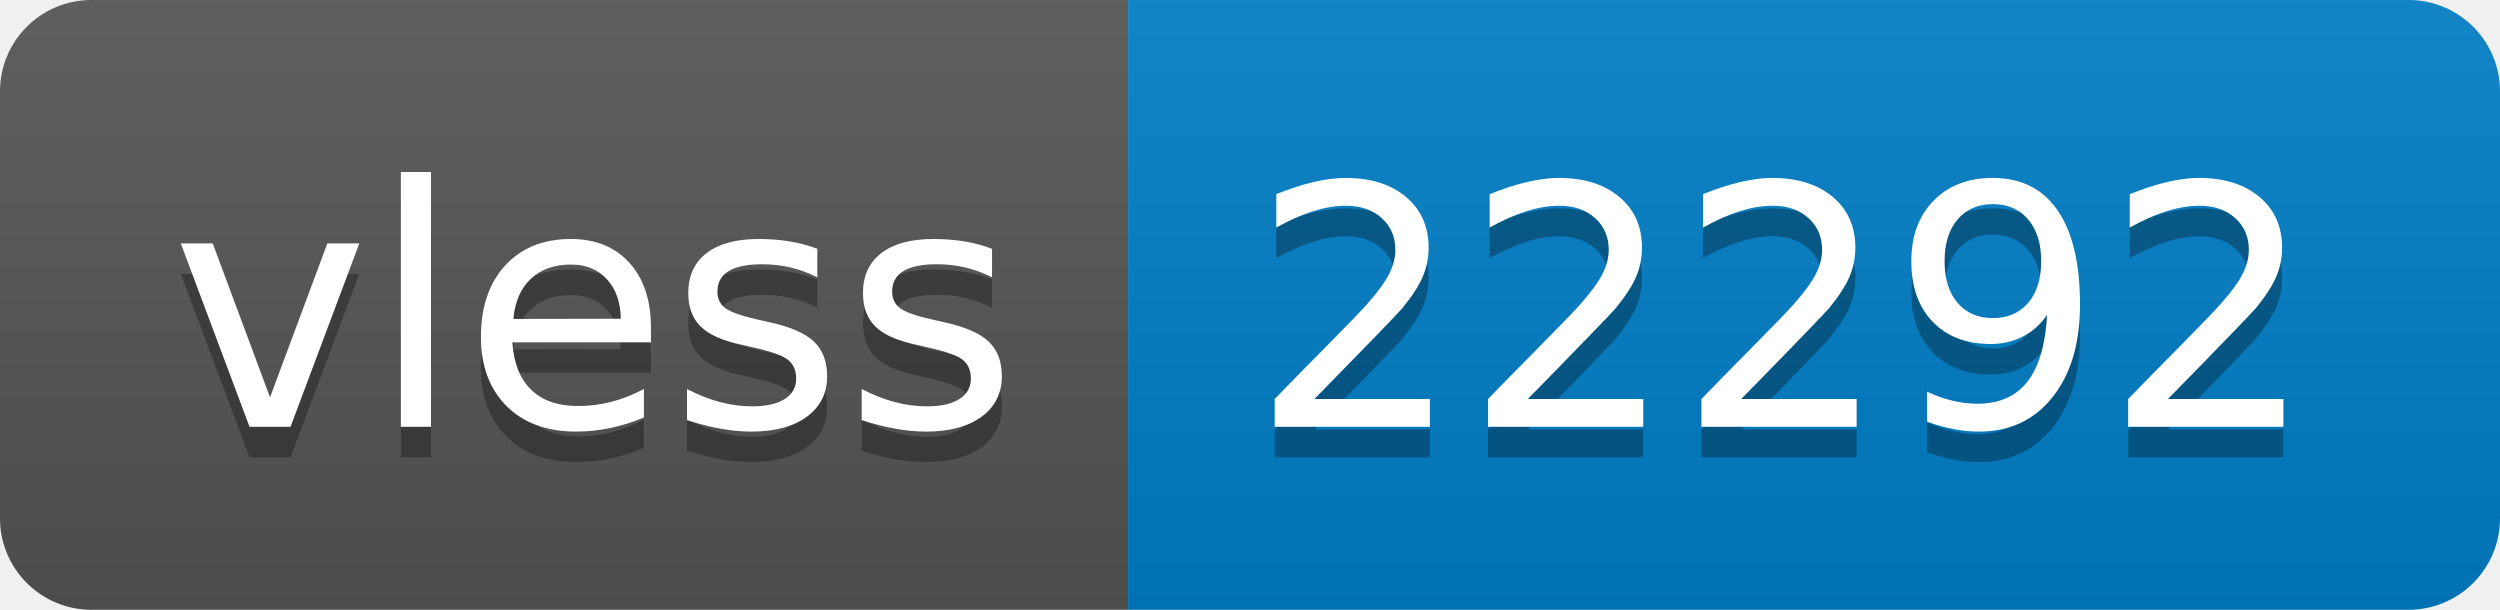
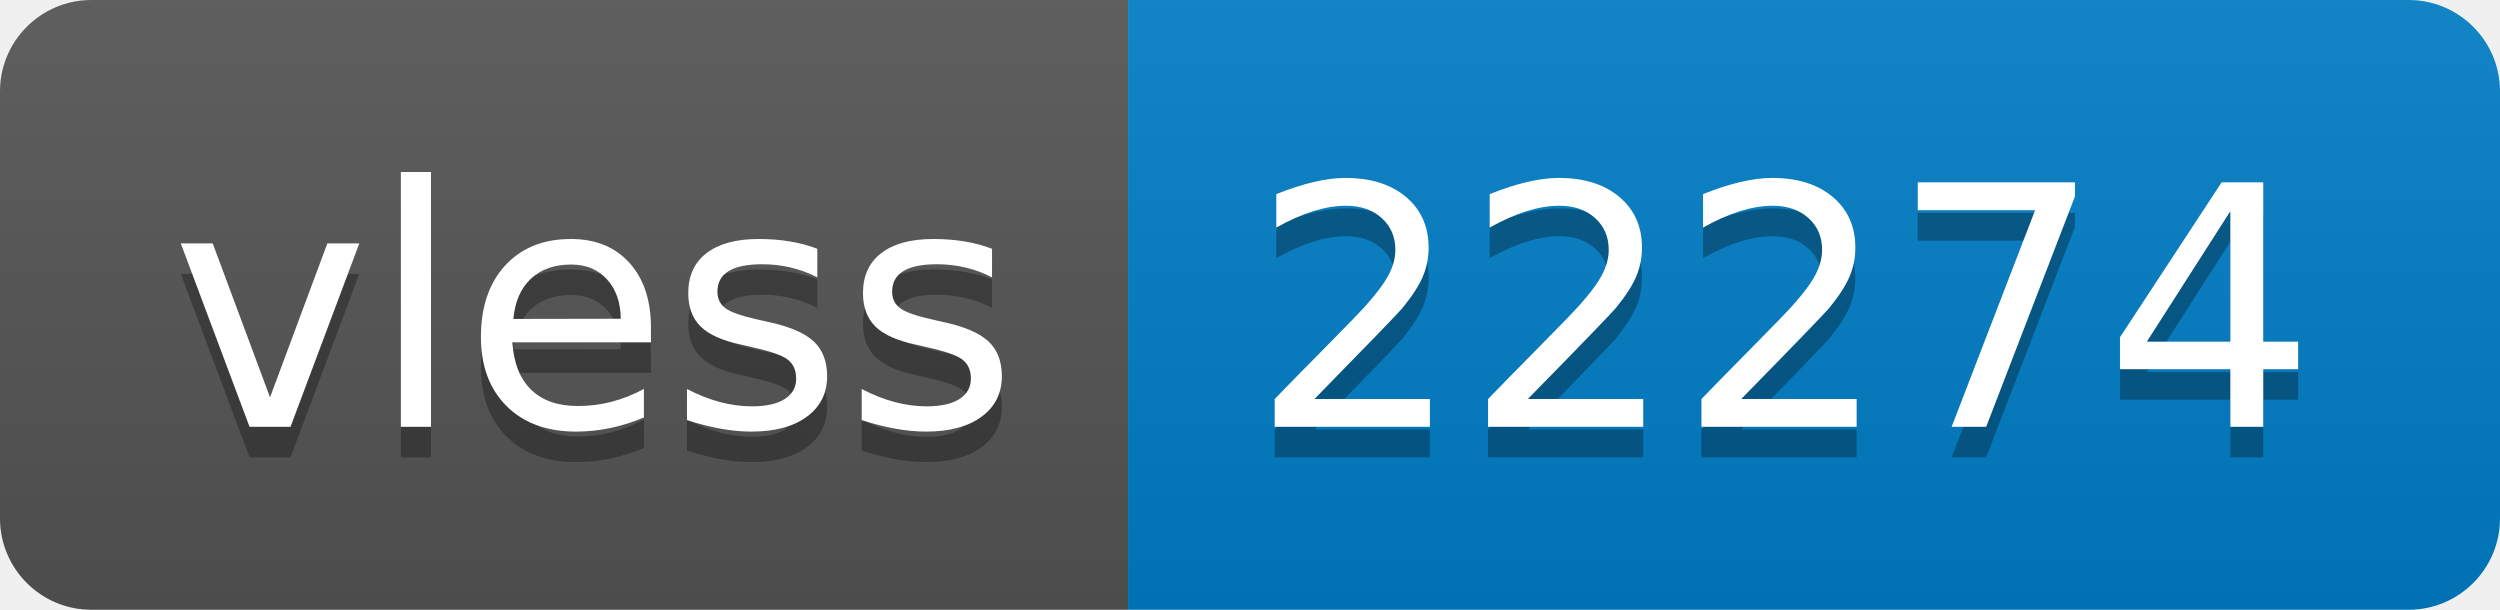
- <svg xmlns="http://www.w3.org/2000/svg" width="82" height="20" role="img" aria-label="vless: 22292">
+ <svg xmlns="http://www.w3.org/2000/svg" width="82" height="20" role="img" aria-label="vless: 22274">
  <linearGradient id="s" x2="0" y2="100%">
    <stop offset="0" stop-color="#bbb" stop-opacity=".1" />
    <stop offset="1" stop-opacity=".1" />
  </linearGradient>
  <clipPath id="r">
    <rect width="82" height="20" rx="3" fill="#fff" />
  </clipPath>
  <g clip-path="url(#r)">
    <rect width="37" height="20" fill="#555" />
    <rect x="37" width="45" height="20" fill="#007ec6" />
    <rect width="82" height="20" fill="url(#s)" />
  </g>
  <g fill="#fff" text-anchor="middle" font-family="Verdana,Geneva,DejaVu Sans,sans-serif" text-rendering="geometricPrecision" font-size="110">
    <text aria-hidden="true" x="195" y="150" fill="#010101" fill-opacity=".3" transform="scale(.1)" textLength="270">vless</text>
    <text x="195" y="140" transform="scale(.1)" fill="#fff" textLength="270">vless</text>
-     <text aria-hidden="true" x="585" y="150" fill="#010101" fill-opacity=".3" transform="scale(.1)" textLength="350">22292</text>
-     <text x="585" y="140" transform="scale(.1)" fill="#fff" textLength="350">22292</text>
+     <text aria-hidden="true" x="585" y="150" fill="#010101" fill-opacity=".3" transform="scale(.1)" textLength="350">22274</text>
+     <text x="585" y="140" transform="scale(.1)" fill="#fff" textLength="350">22274</text>
  </g>
</svg>
